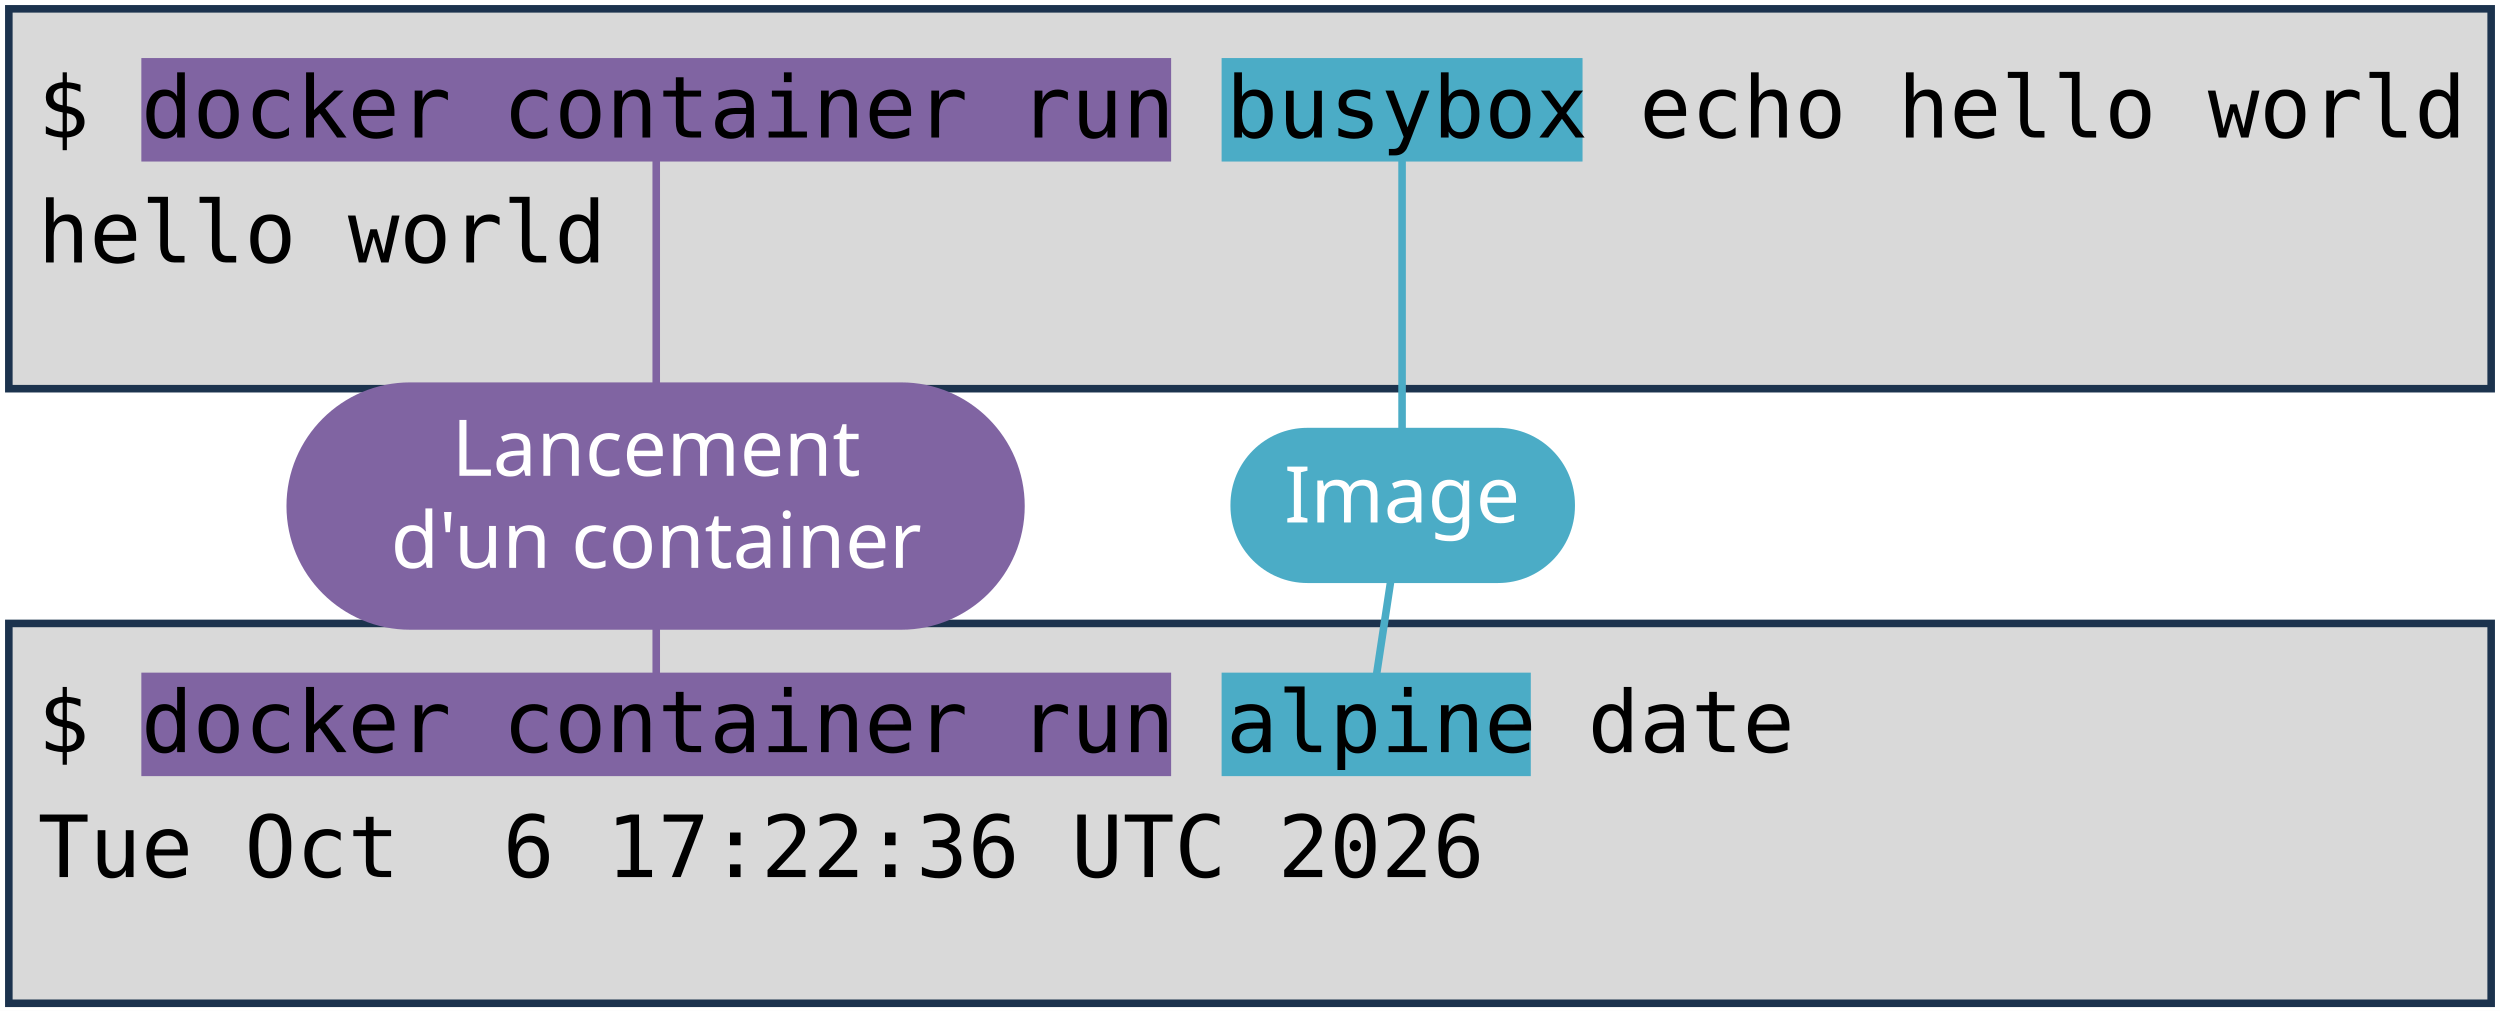
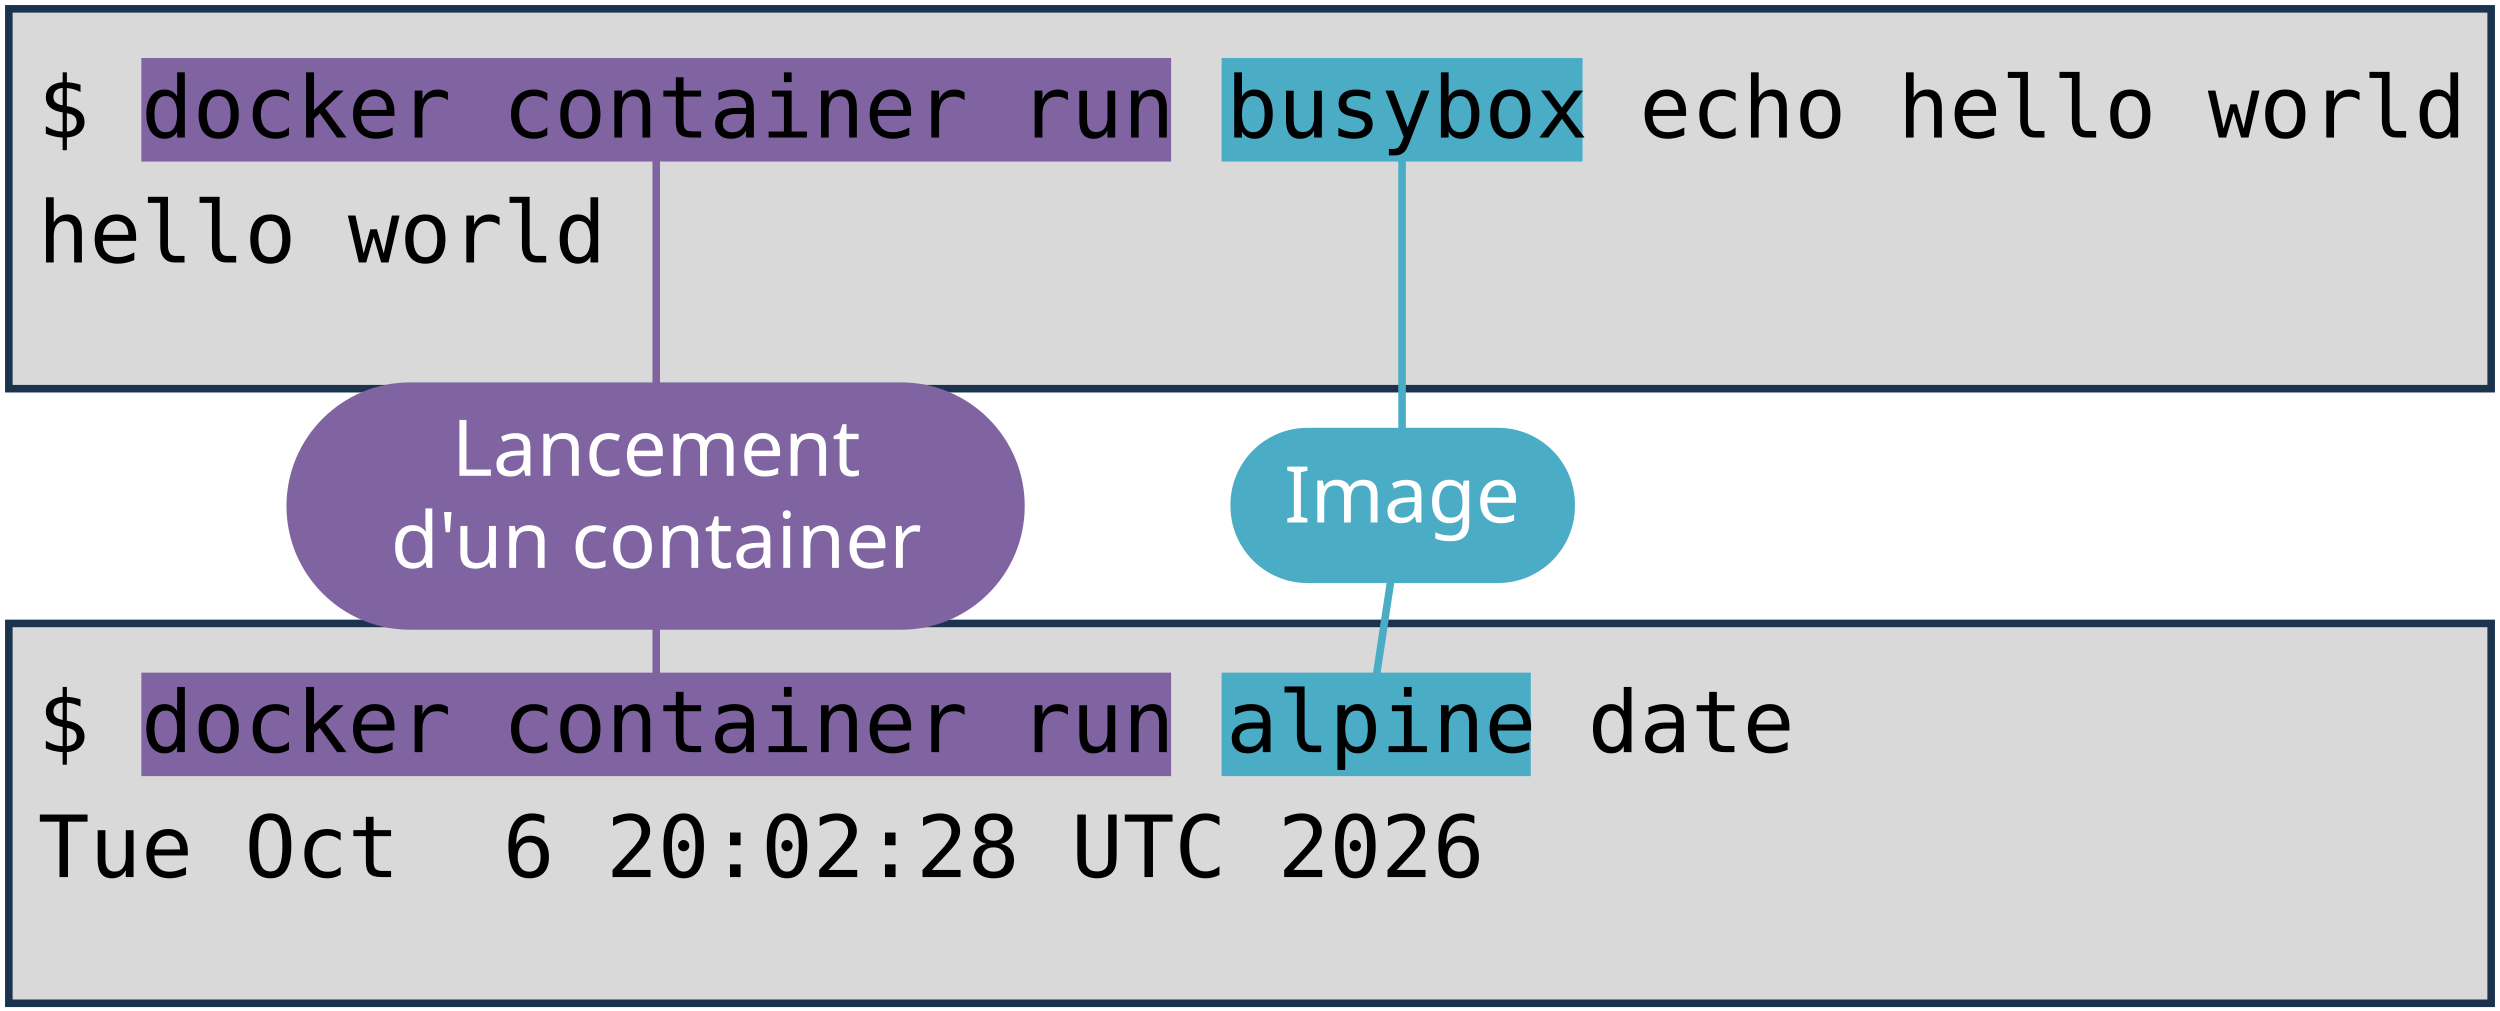
<svg xmlns="http://www.w3.org/2000/svg" viewBox="0 0 1981 801" width="1981" height="801" role="img" aria-label="Deux terminaux : docker container run busybox echo hello world, et docker container run alpine date. Annotations : lancement d'un container, image, commande lancée.">
  <style>
    .code { font-family: "DejaVu Sans Mono", Menlo, Consolas, monospace; font-size: 68px; fill: #000000; }
    .pill { font-family: "Trebuchet MS", "Century Gothic", Verdana, sans-serif; font-size: 62px; text-anchor: middle; }
  </style>
  <rect width="1981" height="801" fill="#FFFFFF" />
  <rect x="7" y="7" width="1967" height="301" fill="#D9D9D9" stroke="#1C334E" stroke-width="6" />
  <rect x="7" y="494" width="1967" height="301" fill="#D9D9D9" stroke="#1C334E" stroke-width="6" />
  <rect x="112" y="46" width="816" height="82" fill="#8064A2" />
  <rect x="112" y="533" width="816" height="82" fill="#8064A2" />
  <rect x="968" y="46" width="286" height="82" fill="#4BACC6" />
  <rect x="968" y="533" width="245" height="82" fill="#4BACC6" />
  <text x="30" y="109" class="code" xml:space="preserve">$ docker container run busybox echo hello world</text>
  <text x="30" y="208" class="code" xml:space="preserve">hello world</text>
  <text x="30" y="596" class="code" xml:space="preserve">$ docker container run alpine date</text>
-   <text x="30" y="695" class="code" xml:space="preserve">Tue Oct  6 17:22:36 UTC 2026</text>
+   <text x="30" y="695" class="code" xml:space="preserve">Tue Oct  6 20:02:28 UTC 2026</text>
  <path d="M 520 401 L 520 128" stroke="#8064A2" stroke-width="6" fill="none" stroke-linecap="round" />
  <path d="M 520 401 L 520 533" stroke="#8064A2" stroke-width="6" fill="none" stroke-linecap="round" />
  <rect x="227" y="303" width="585" height="196" rx="98" fill="#8064A2" />
  <text x="520" y="377" class="pill" fill="#FFFFFF">Lancement</text>
  <text x="520" y="450" class="pill" fill="#FFFFFF">d'un container</text>
  <path d="M 1111 401 L 1111 128" stroke="#4BACC6" stroke-width="6" fill="none" stroke-linecap="round" />
  <path d="M 1111 401 L 1091 533" stroke="#4BACC6" stroke-width="6" fill="none" stroke-linecap="round" />
  <rect x="975" y="339" width="273" height="123" rx="61" fill="#4BACC6" />
  <text x="1111" y="414" class="pill" fill="#FFFFFF">Image</text>
</svg>
